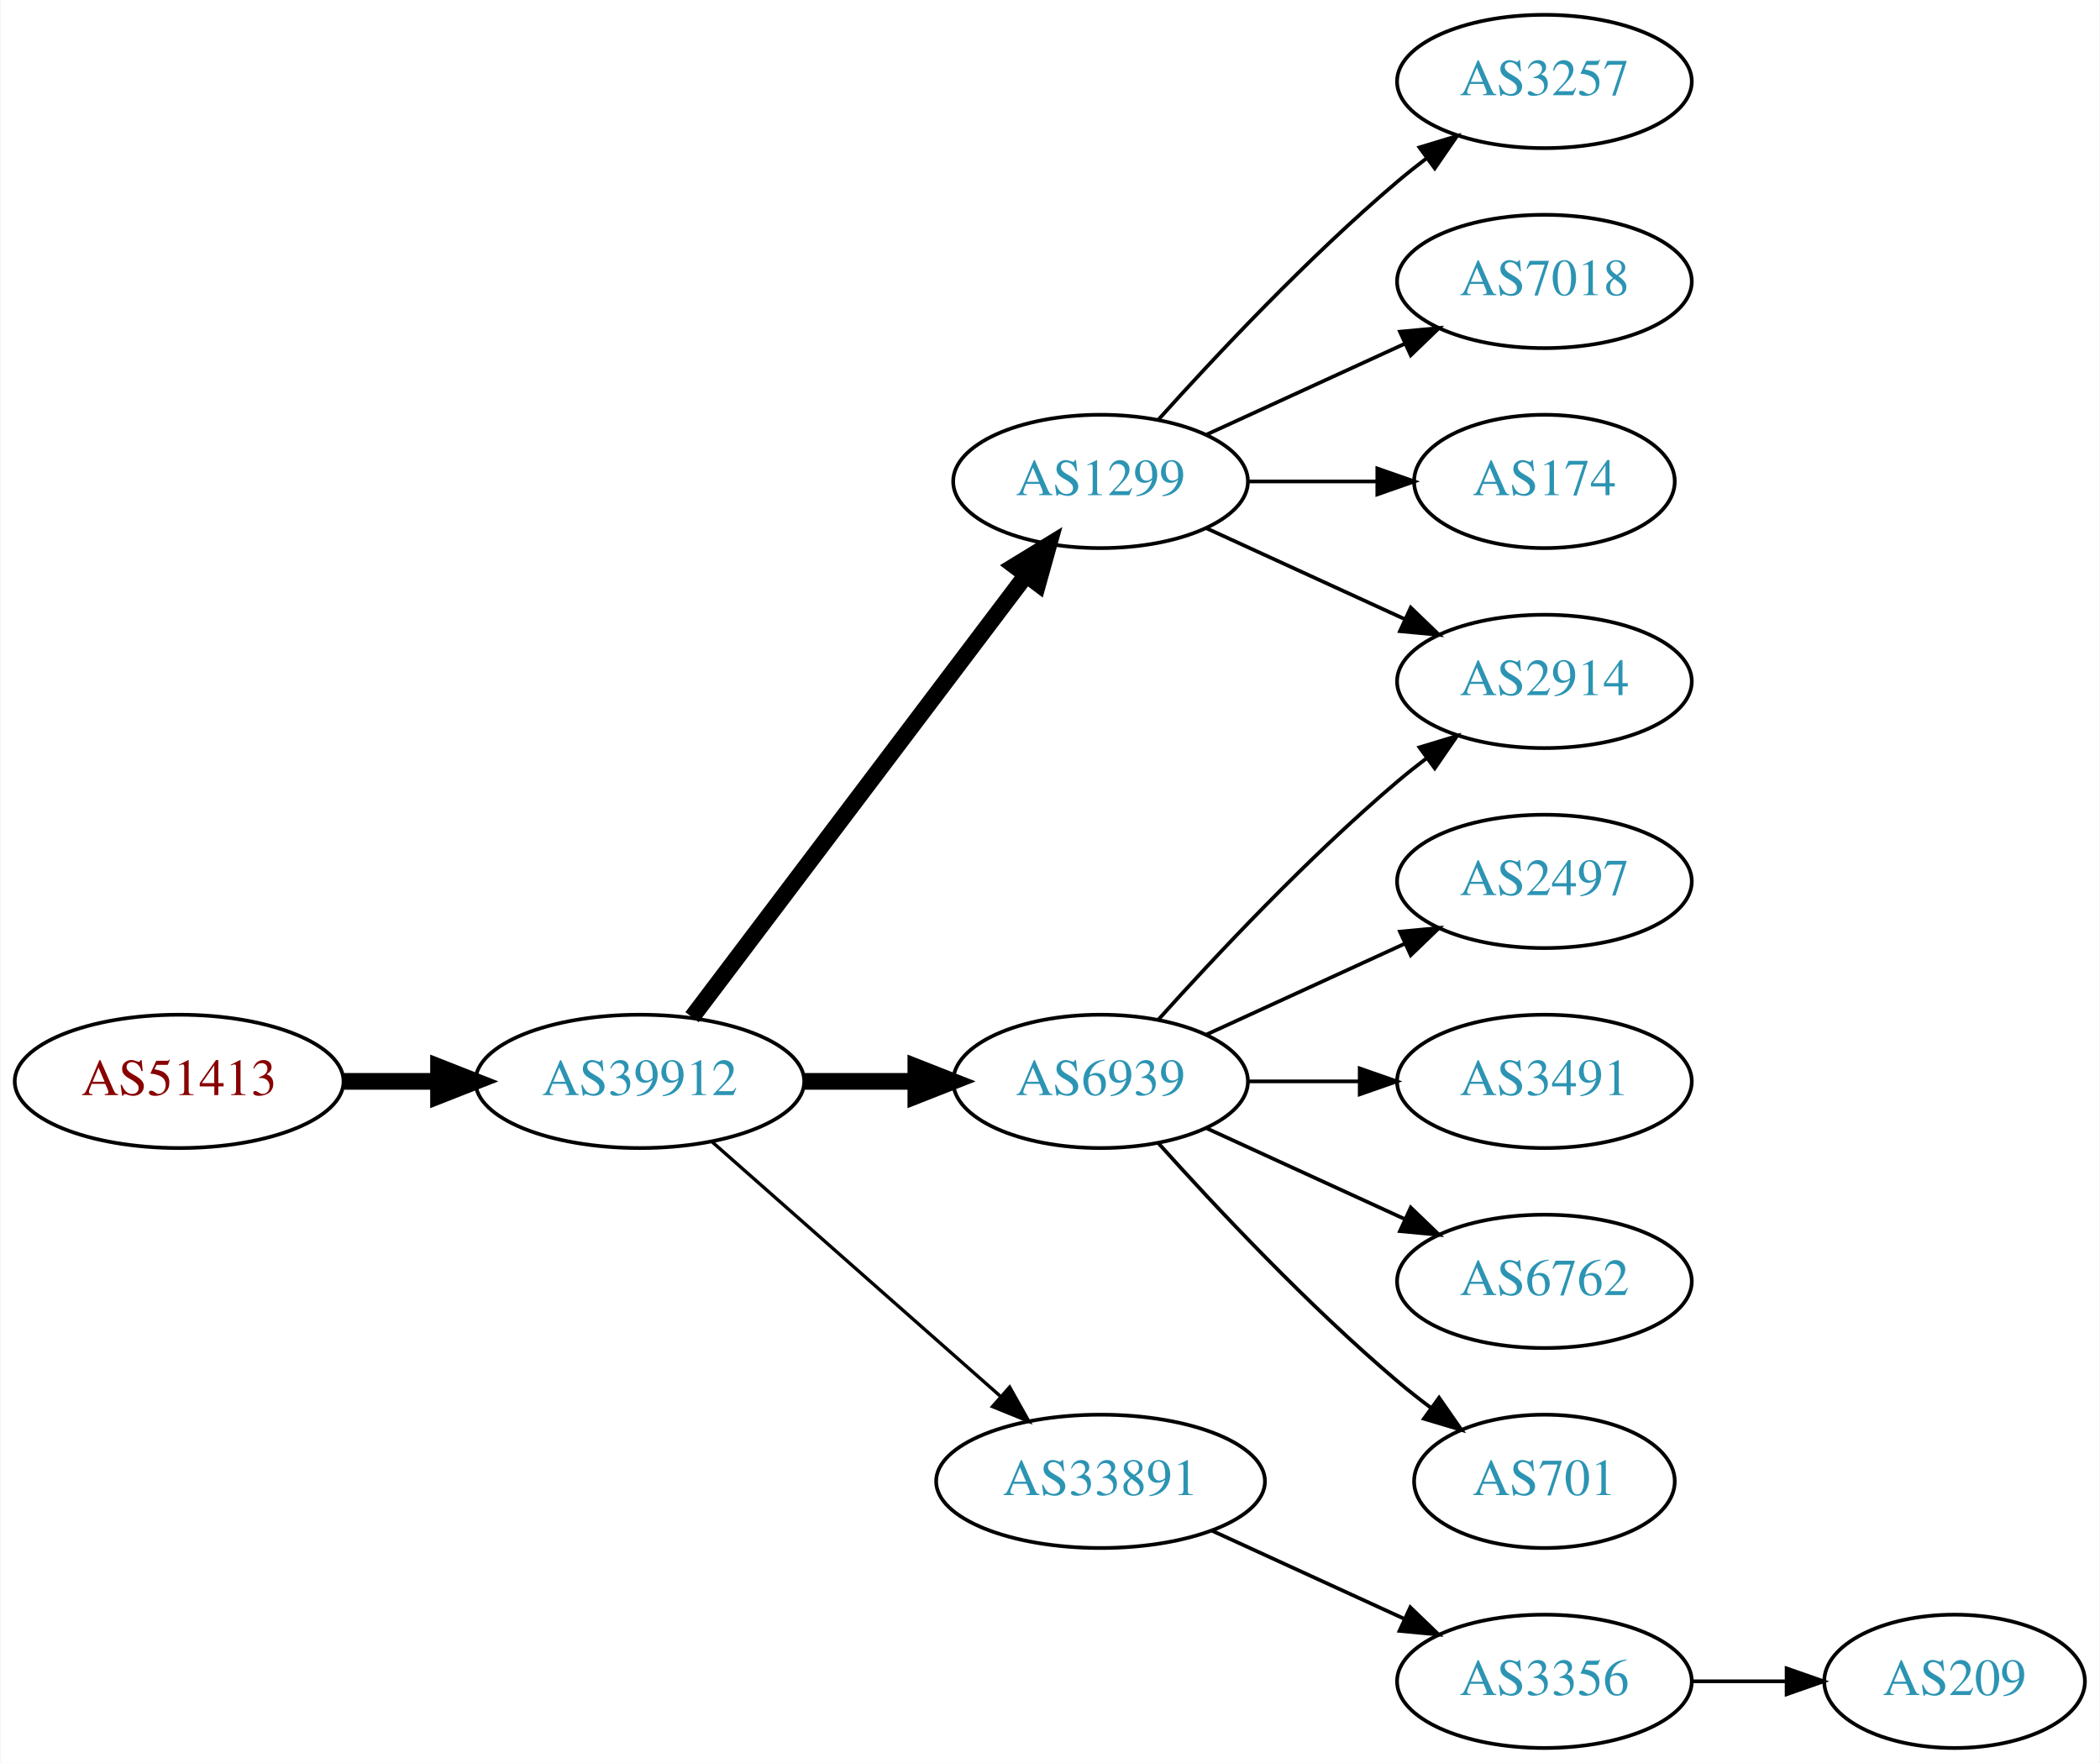
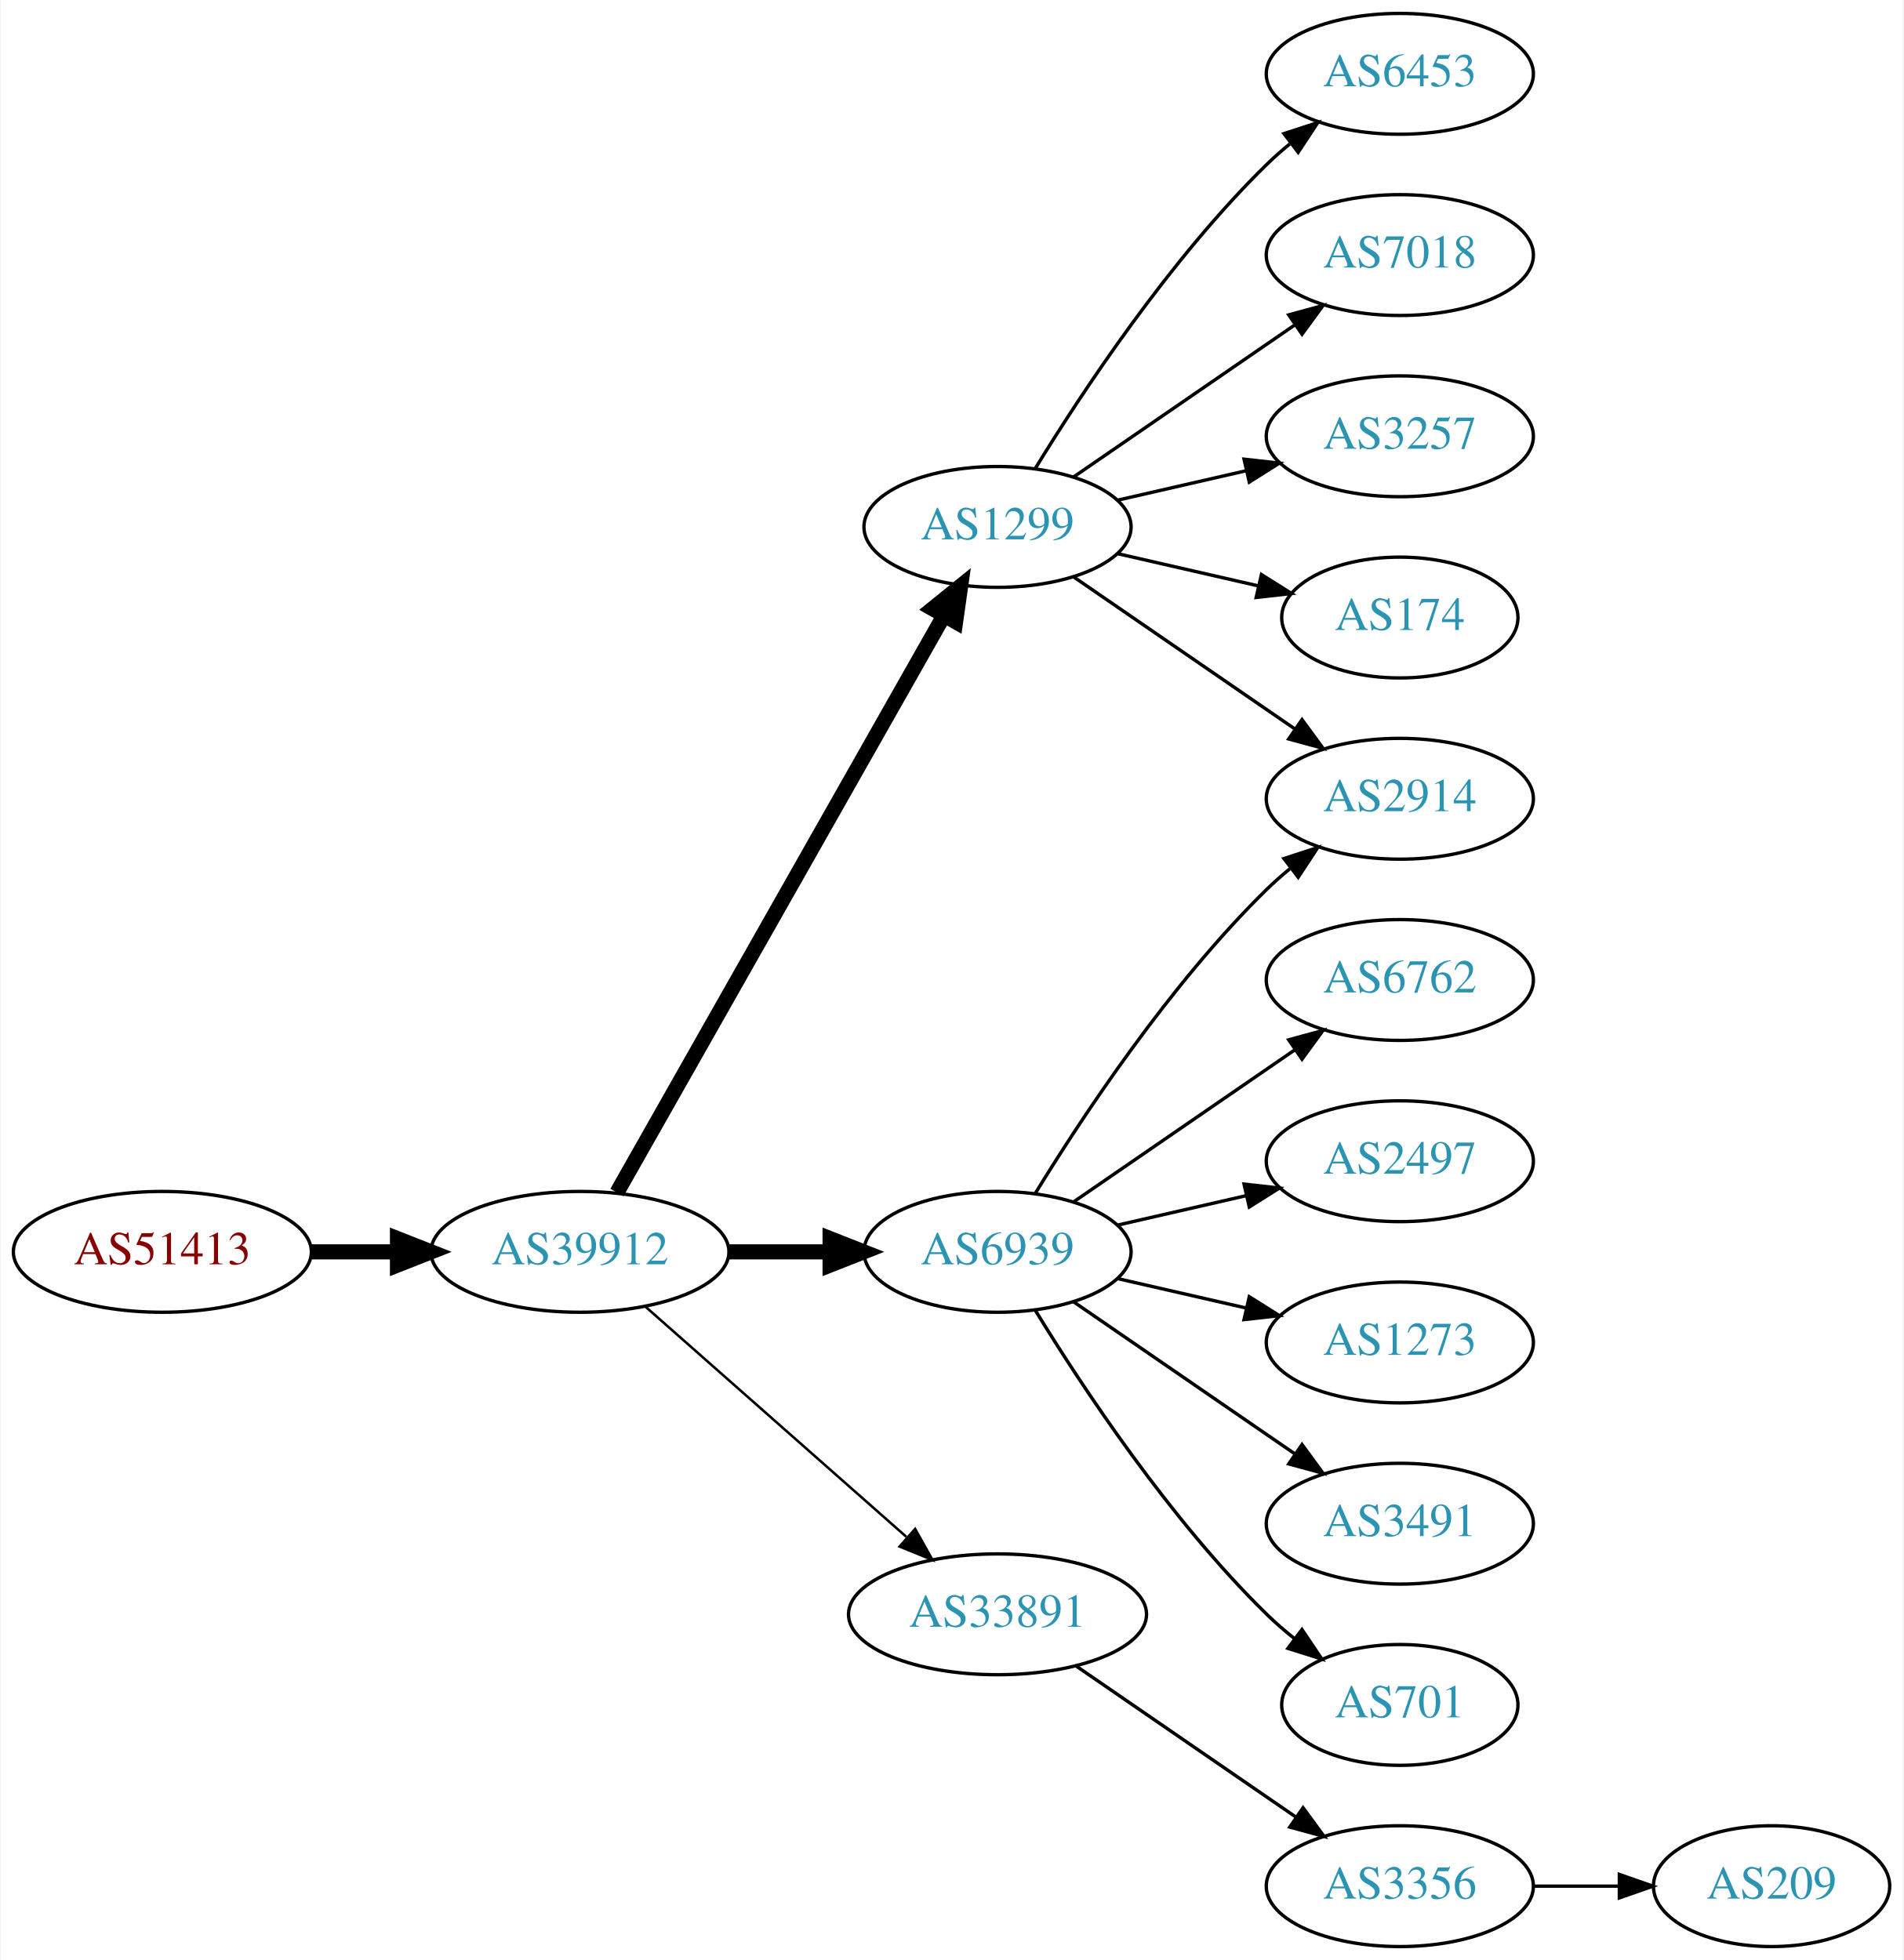
- <svg xmlns="http://www.w3.org/2000/svg" xmlns:xlink="http://www.w3.org/1999/xlink" width="567pt" height="476pt" viewBox="0.00 0.00 566.66 476.00">
-   <g id="graph0" class="graph" transform="scale(1 1) rotate(0) translate(4 472)">
-     <polygon fill="white" stroke="none" points="-4,4 -4,-472 562.663,-472 562.663,4 -4,4" />
+ <svg xmlns="http://www.w3.org/2000/svg" xmlns:xlink="http://www.w3.org/1999/xlink" width="567pt" height="584pt" viewBox="0.00 0.00 566.66 584.00">
+   <g id="graph0" class="graph" transform="scale(1 1) rotate(0) translate(4 580)">
+     <polygon fill="white" stroke="none" points="-4,4 -4,-580 562.663,-580 562.663,4 -4,4" />
    <g id="node1" class="node">
      <g id="a_node1">
        <a xlink:href="/asn/51413" xlink:title="AS51413 ~ Wirtschaftskammer Kaernten [AT]">
-           <ellipse fill="#ffffff" stroke="black" cx="44.196" cy="-180" rx="44.393" ry="18" />
-           <text text-anchor="middle" x="44.196" y="-176.3" font-family="Times,serif" font-size="14.00" fill="#880000">AS51413</text>
+           <ellipse fill="#ffffff" stroke="black" cx="44.196" cy="-207" rx="44.393" ry="18" />
+           <text text-anchor="middle" x="44.196" y="-203.3" font-family="Times,serif" font-size="14.00" fill="#880000">AS51413</text>
        </a>
      </g>
    </g>
    <g id="node2" class="node">
      <g id="a_node2">
        <a xlink:href="/asn/39912" xlink:title="AS39912 ~ oja.at GmbH [AT]">
-           <ellipse fill="#ffffff" stroke="black" cx="168.588" cy="-180" rx="44.393" ry="18" />
-           <text text-anchor="middle" x="168.588" y="-176.3" font-family="Times,serif" font-size="14.00" fill="#2c94b3">AS39912</text>
+           <ellipse fill="#ffffff" stroke="black" cx="168.588" cy="-207" rx="44.393" ry="18" />
+           <text text-anchor="middle" x="168.588" y="-203.3" font-family="Times,serif" font-size="14.00" fill="#2c94b3">AS39912</text>
        </a>
      </g>
    </g>
    <g id="edge1" class="edge">
-       <path fill="none" stroke="black" stroke-width="4.5" d="M88.692,-180C96.898,-180 105.569,-180 114.041,-180" />
-       <polygon fill="black" stroke="black" stroke-width="4.5" points="114.233,-183.938 124.233,-180 114.233,-176.063 114.233,-183.938" />
+       <path fill="none" stroke="black" stroke-width="4.5" d="M88.692,-207C96.898,-207 105.569,-207 114.041,-207" />
+       <polygon fill="black" stroke="black" stroke-width="4.5" points="114.233,-210.938 124.233,-207 114.233,-203.063 114.233,-210.938" />
    </g>
    <g id="node3" class="node">
      <g id="a_node3">
        <a xlink:href="/asn/1299" xlink:title="AS1299 ~ Telia Carrier [EU]">
-           <ellipse fill="#ffffff" stroke="black" cx="292.98" cy="-342" rx="39.794" ry="18" />
-           <text text-anchor="middle" x="292.98" y="-338.3" font-family="Times,serif" font-size="14.00" fill="#2c94b3">AS1299</text>
+           <ellipse fill="#ffffff" stroke="black" cx="292.98" cy="-423" rx="39.794" ry="18" />
+           <text text-anchor="middle" x="292.98" y="-419.3" font-family="Times,serif" font-size="14.00" fill="#2c94b3">AS1299</text>
        </a>
      </g>
    </g>
    <g id="edge2" class="edge">
-       <path fill="none" stroke="black" stroke-width="4.5" d="M182.686,-197.337C204.311,-225.96 247.582,-283.233 272.705,-316.486" />
-       <polygon fill="black" stroke="black" stroke-width="4.5" points="269.807,-319.183 278.976,-324.788 276.09,-314.435 269.807,-319.183" />
+       <path fill="none" stroke="black" stroke-width="4.5" d="M179.604,-224.676C201.084,-262.584 251.677,-351.873 276.998,-396.559" />
+       <polygon fill="black" stroke="black" stroke-width="4.5" points="273.642,-398.623 281.998,-405.383 280.494,-394.741 273.642,-398.623" />
    </g>
    <g id="node4" class="node">
      <g id="a_node4">
-         <a xlink:href="/asn/6939" xlink:title="AS6939 ~ Hurricane Electric LLC [US]">
-           <ellipse fill="#ffffff" stroke="black" cx="292.98" cy="-180" rx="39.794" ry="18" />
-           <text text-anchor="middle" x="292.98" y="-176.3" font-family="Times,serif" font-size="14.00" fill="#2c94b3">AS6939</text>
+         <a xlink:href="/asn/33891" xlink:title="AS33891 ~ CORE-BACKBONE GMBH GLOBAL NETWORK [DE]">
+           <ellipse fill="#ffffff" stroke="black" cx="292.98" cy="-99" rx="44.393" ry="18" />
+           <text text-anchor="middle" x="292.98" y="-95.3" font-family="Times,serif" font-size="14.00" fill="#2c94b3">AS33891</text>
        </a>
      </g>
    </g>
    <g id="edge3" class="edge">
-       <path fill="none" stroke="black" stroke-width="4.5" d="M213.084,-180C222.773,-180 233.11,-180 243.002,-180" />
-       <polygon fill="black" stroke="black" stroke-width="4.5" points="243.105,-183.938 253.105,-180 243.105,-176.063 243.105,-183.938" />
+       <path fill="none" stroke="black" stroke-width="0.75" d="M188.177,-190.597C208.875,-172.333 242.481,-142.678 265.826,-122.079" />
+       <polygon fill="black" stroke="black" stroke-width="0.75" points="268.435,-124.444 273.618,-115.203 263.804,-119.195 268.435,-124.444" />
    </g>
    <g id="node5" class="node">
      <g id="a_node5">
-         <a xlink:href="/asn/33891" xlink:title="AS33891 ~ CORE-BACKBONE GMBH GLOBAL NETWORK [DE]">
-           <ellipse fill="#ffffff" stroke="black" cx="292.98" cy="-72" rx="44.393" ry="18" />
-           <text text-anchor="middle" x="292.98" y="-68.3" font-family="Times,serif" font-size="14.00" fill="#2c94b3">AS33891</text>
+         <a xlink:href="/asn/6939" xlink:title="AS6939 ~ Hurricane Electric LLC [US]">
+           <ellipse fill="#ffffff" stroke="black" cx="292.98" cy="-207" rx="39.794" ry="18" />
+           <text text-anchor="middle" x="292.98" y="-203.3" font-family="Times,serif" font-size="14.00" fill="#2c94b3">AS6939</text>
        </a>
      </g>
    </g>
    <g id="edge4" class="edge">
-       <path fill="none" stroke="black" stroke-width="0.9" d="M188.177,-163.597C208.875,-145.333 242.481,-115.678 265.826,-95.079" />
-       <polygon fill="black" stroke="black" stroke-width="0.9" points="268.435,-97.444 273.618,-88.203 263.804,-92.195 268.435,-97.444" />
+       <path fill="none" stroke="black" stroke-width="4.5" d="M213.084,-207C222.773,-207 233.11,-207 243.002,-207" />
+       <polygon fill="black" stroke="black" stroke-width="4.5" points="243.105,-210.938 253.105,-207 243.105,-203.063 243.105,-210.938" />
    </g>
    <g id="node6" class="node">
      <g id="a_node6">
+         <a xlink:href="/asn/6453" xlink:title="AS6453 ~ TATA COMMUNICATIONS (AMERICA) INC [US]">
+           <ellipse fill="#ffffff" stroke="black" cx="412.823" cy="-558" rx="39.794" ry="18" />
+           <text text-anchor="middle" x="412.823" y="-554.3" font-family="Times,serif" font-size="14.00" fill="#2c94b3">AS6453</text>
+         </a>
+       </g>
+     </g>
+     <g id="edge5" class="edge">
+       <path fill="none" stroke="black" d="M304.246,-440.44C318.055,-462.991 344.243,-502.722 373.176,-531 375.317,-533.092 377.634,-535.137 380.034,-537.106" />
+       <polygon fill="black" stroke="black" points="378.301,-540.185 388.375,-543.464 382.544,-534.618 378.301,-540.185" />
+     </g>
+     <g id="node7" class="node">
+       <g id="a_node7">
+         <a xlink:href="/asn/7018" xlink:title="AS7018 ~ AT&amp;T Services, Inc. [US]">
+           <ellipse fill="#ffffff" stroke="black" cx="412.823" cy="-504" rx="39.794" ry="18" />
+           <text text-anchor="middle" x="412.823" y="-500.3" font-family="Times,serif" font-size="14.00" fill="#2c94b3">AS7018</text>
+         </a>
+       </g>
+     </g>
+     <g id="edge6" class="edge">
+       <path fill="none" stroke="black" d="M315.595,-437.857C334.083,-450.565 360.897,-468.995 381.526,-483.175" />
+       <polygon fill="black" stroke="black" points="379.723,-486.183 389.947,-488.963 383.688,-480.414 379.723,-486.183" />
+     </g>
+     <g id="node8" class="node">
+       <g id="a_node8">
+         <a xlink:href="/asn/2914" xlink:title="AS2914 ~ NTT America, Inc. [US]">
+           <ellipse fill="#ffffff" stroke="black" cx="412.823" cy="-342" rx="39.794" ry="18" />
+           <text text-anchor="middle" x="412.823" y="-338.3" font-family="Times,serif" font-size="14.00" fill="#2c94b3">AS2914</text>
+         </a>
+       </g>
+     </g>
+     <g id="edge7" class="edge">
+       <path fill="none" stroke="black" d="M315.595,-408.143C334.083,-395.435 360.897,-377.005 381.526,-362.825" />
+       <polygon fill="black" stroke="black" points="383.688,-365.586 389.947,-357.037 379.723,-359.817 383.688,-365.586" />
+     </g>
+     <g id="node9" class="node">
+       <g id="a_node9">
        <a xlink:href="/asn/3257" xlink:title="AS3257 ~ GTT [DE]">
          <ellipse fill="#ffffff" stroke="black" cx="412.823" cy="-450" rx="39.794" ry="18" />
          <text text-anchor="middle" x="412.823" y="-446.3" font-family="Times,serif" font-size="14.00" fill="#2c94b3">AS3257</text>
        </a>
      </g>
    </g>
-     <g id="edge5" class="edge">
-       <path fill="none" stroke="black" d="M308.626,-358.725C323.927,-375.765 349.025,-402.523 373.176,-423 375.674,-425.117 378.334,-427.232 381.045,-429.293" />
-       <polygon fill="black" stroke="black" points="379.082,-432.194 389.222,-435.266 383.212,-426.541 379.082,-432.194" />
-     </g>
-     <g id="node7" class="node">
-       <g id="a_node7">
-         <a xlink:href="/asn/2914" xlink:title="AS2914 ~ NTT America, Inc. [US]">
-           <ellipse fill="#ffffff" stroke="black" cx="412.823" cy="-288" rx="39.794" ry="18" />
-           <text text-anchor="middle" x="412.823" y="-284.3" font-family="Times,serif" font-size="14.00" fill="#2c94b3">AS2914</text>
-         </a>
-       </g>
-     </g>
-     <g id="edge6" class="edge">
-       <path fill="none" stroke="black" d="M321.609,-329.339C337.566,-322.027 357.837,-312.739 375.119,-304.819" />
-       <polygon fill="black" stroke="black" points="376.734,-307.929 384.367,-300.581 373.818,-301.565 376.734,-307.929" />
-     </g>
-     <g id="node8" class="node">
-       <g id="a_node8">
-         <a xlink:href="/asn/7018" xlink:title="AS7018 ~ AT&amp;T Services, Inc. [US]">
-           <ellipse fill="#ffffff" stroke="black" cx="412.823" cy="-396" rx="39.794" ry="18" />
-           <text text-anchor="middle" x="412.823" y="-392.3" font-family="Times,serif" font-size="14.00" fill="#2c94b3">AS7018</text>
-         </a>
-       </g>
-     </g>
-     <g id="edge7" class="edge">
-       <path fill="none" stroke="black" d="M321.609,-354.661C337.566,-361.973 357.837,-371.261 375.119,-379.181" />
-       <polygon fill="black" stroke="black" points="373.818,-382.435 384.367,-383.419 376.734,-376.071 373.818,-382.435" />
-     </g>
-     <g id="node9" class="node">
-       <g id="a_node9">
-         <a xlink:href="/asn/174" xlink:title="AS174 ~ Cogent Communications [US]">
-           <ellipse fill="#ffffff" stroke="black" cx="412.823" cy="-342" rx="35.194" ry="18" />
-           <text text-anchor="middle" x="412.823" y="-338.3" font-family="Times,serif" font-size="14.00" fill="#2c94b3">AS174</text>
-         </a>
-       </g>
-     </g>
    <g id="edge8" class="edge">
-       <path fill="none" stroke="black" d="M332.893,-342C343.98,-342 356.139,-342 367.522,-342" />
-       <polygon fill="black" stroke="black" points="367.703,-345.5 377.703,-342 367.703,-338.5 367.703,-345.5" />
-     </g>
-     <g id="edge10" class="edge">
-       <path fill="none" stroke="black" d="M308.626,-196.725C323.927,-213.765 349.025,-240.523 373.176,-261 375.674,-263.117 378.334,-265.232 381.045,-267.293" />
-       <polygon fill="black" stroke="black" points="379.082,-270.194 389.222,-273.266 383.212,-264.541 379.082,-270.194" />
+       <path fill="none" stroke="black" d="M328.7,-430.955C340.7,-433.704 354.32,-436.825 367.013,-439.733" />
+       <polygon fill="black" stroke="black" points="366.415,-443.187 376.945,-442.009 367.979,-436.364 366.415,-443.187" />
    </g>
    <g id="node10" class="node">
      <g id="a_node10">
+         <a xlink:href="/asn/174" xlink:title="AS174 ~ Cogent Communications [US]">
+           <ellipse fill="#ffffff" stroke="black" cx="412.823" cy="-396" rx="35.194" ry="18" />
+           <text text-anchor="middle" x="412.823" y="-392.3" font-family="Times,serif" font-size="14.00" fill="#2c94b3">AS174</text>
+         </a>
+       </g>
+     </g>
+     <g id="edge9" class="edge">
+       <path fill="none" stroke="black" d="M328.7,-415.045C341.792,-412.045 356.814,-408.604 370.455,-405.478" />
+       <polygon fill="black" stroke="black" points="371.597,-408.807 380.562,-403.162 370.033,-401.984 371.597,-408.807" />
+     </g>
+     <g id="node11" class="node">
+       <g id="a_node11">
+         <a xlink:href="/asn/3356" xlink:title="AS3356 ~ Level 3 Parent, LLC [US]">
+           <ellipse fill="#ffffff" stroke="black" cx="412.823" cy="-18" rx="39.794" ry="18" />
+           <text text-anchor="middle" x="412.823" y="-14.3" font-family="Times,serif" font-size="14.00" fill="#2c94b3">AS3356</text>
+         </a>
+       </g>
+     </g>
+     <g id="edge10" class="edge">
+       <path fill="none" stroke="black" d="M316.423,-83.574C335.004,-70.802 361.565,-52.545 381.945,-38.537" />
+       <polygon fill="black" stroke="black" points="384.001,-41.371 390.259,-32.822 380.036,-35.602 384.001,-41.371" />
+     </g>
+     <g id="edge16" class="edge">
+       <path fill="none" stroke="black" d="M304.246,-224.44C318.055,-246.991 344.243,-286.722 373.176,-315 375.317,-317.092 377.634,-319.137 380.034,-321.106" />
+       <polygon fill="black" stroke="black" points="378.301,-324.185 388.375,-327.464 382.544,-318.618 378.301,-324.185" />
+     </g>
+     <g id="node13" class="node">
+       <g id="a_node13">
+         <a xlink:href="/asn/6762" xlink:title="AS6762 ~ TELECOM ITALIA SPARKLE S.p.A. [IT]">
+           <ellipse fill="#ffffff" stroke="black" cx="412.823" cy="-288" rx="39.794" ry="18" />
+           <text text-anchor="middle" x="412.823" y="-284.3" font-family="Times,serif" font-size="14.00" fill="#2c94b3">AS6762</text>
+         </a>
+       </g>
+     </g>
+     <g id="edge12" class="edge">
+       <path fill="none" stroke="black" d="M315.595,-221.857C334.083,-234.565 360.897,-252.995 381.526,-267.175" />
+       <polygon fill="black" stroke="black" points="379.723,-270.183 389.947,-272.963 383.688,-264.414 379.723,-270.183" />
+     </g>
+     <g id="node14" class="node">
+       <g id="a_node14">
        <a xlink:href="/asn/2497" xlink:title="AS2497 ~ Internet Initiative Japan Inc. [JP]">
          <ellipse fill="#ffffff" stroke="black" cx="412.823" cy="-234" rx="39.794" ry="18" />
          <text text-anchor="middle" x="412.823" y="-230.3" font-family="Times,serif" font-size="14.00" fill="#2c94b3">AS2497</text>
        </a>
      </g>
    </g>
-     <g id="edge9" class="edge">
-       <path fill="none" stroke="black" d="M321.609,-192.661C337.566,-199.973 357.837,-209.261 375.119,-217.181" />
-       <polygon fill="black" stroke="black" points="373.818,-220.435 384.367,-221.419 376.734,-214.071 373.818,-220.435" />
-     </g>
-     <g id="node11" class="node">
-       <g id="a_node11">
+     <g id="edge13" class="edge">
+       <path fill="none" stroke="black" d="M328.7,-214.955C340.7,-217.704 354.32,-220.825 367.013,-223.733" />
+       <polygon fill="black" stroke="black" points="366.415,-227.187 376.945,-226.009 367.979,-220.364 366.415,-227.187" />
+     </g>
+     <g id="node15" class="node">
+       <g id="a_node15">
+         <a xlink:href="/asn/1273" xlink:title="AS1273 ~ Vodafone Group PLC [EU]">
+           <ellipse fill="#ffffff" stroke="black" cx="412.823" cy="-180" rx="39.794" ry="18" />
+           <text text-anchor="middle" x="412.823" y="-176.3" font-family="Times,serif" font-size="14.00" fill="#2c94b3">AS1273</text>
+         </a>
+       </g>
+     </g>
+     <g id="edge14" class="edge">
+       <path fill="none" stroke="black" d="M328.7,-199.045C340.7,-196.296 354.32,-193.175 367.013,-190.267" />
+       <polygon fill="black" stroke="black" points="367.979,-193.636 376.945,-187.991 366.415,-186.813 367.979,-193.636" />
+     </g>
+     <g id="node16" class="node">
+       <g id="a_node16">
        <a xlink:href="/asn/3491" xlink:title="AS3491 ~ PCCW Global, Inc. [US]">
-           <ellipse fill="#ffffff" stroke="black" cx="412.823" cy="-180" rx="39.794" ry="18" />
-           <text text-anchor="middle" x="412.823" y="-176.3" font-family="Times,serif" font-size="14.00" fill="#2c94b3">AS3491</text>
-         </a>
-       </g>
-     </g>
-     <g id="edge11" class="edge">
-       <path fill="none" stroke="black" d="M332.893,-180C342.446,-180 352.796,-180 362.759,-180" />
-       <polygon fill="black" stroke="black" points="362.951,-183.5 372.951,-180 362.951,-176.5 362.951,-183.5" />
-     </g>
-     <g id="node12" class="node">
-       <g id="a_node12">
-         <a xlink:href="/asn/6762" xlink:title="AS6762 ~ TELECOM ITALIA SPARKLE S.p.A. [IT]">
          <ellipse fill="#ffffff" stroke="black" cx="412.823" cy="-126" rx="39.794" ry="18" />
-           <text text-anchor="middle" x="412.823" y="-122.3" font-family="Times,serif" font-size="14.00" fill="#2c94b3">AS6762</text>
-         </a>
-       </g>
-     </g>
-     <g id="edge12" class="edge">
-       <path fill="none" stroke="black" d="M321.609,-167.339C337.566,-160.027 357.837,-150.739 375.119,-142.819" />
-       <polygon fill="black" stroke="black" points="376.734,-145.929 384.367,-138.581 373.818,-139.565 376.734,-145.929" />
-     </g>
-     <g id="node13" class="node">
-       <g id="a_node13">
+           <text text-anchor="middle" x="412.823" y="-122.3" font-family="Times,serif" font-size="14.00" fill="#2c94b3">AS3491</text>
+         </a>
+       </g>
+     </g>
+     <g id="edge15" class="edge">
+       <path fill="none" stroke="black" d="M315.595,-192.143C334.083,-179.435 360.897,-161.005 381.526,-146.825" />
+       <polygon fill="black" stroke="black" points="383.688,-149.586 389.947,-141.037 379.723,-143.817 383.688,-149.586" />
+     </g>
+     <g id="node17" class="node">
+       <g id="a_node17">
        <a xlink:href="/asn/701" xlink:title="AS701 ~ UUNET [US]">
          <ellipse fill="#ffffff" stroke="black" cx="412.823" cy="-72" rx="35.194" ry="18" />
          <text text-anchor="middle" x="412.823" y="-68.3" font-family="Times,serif" font-size="14.00" fill="#2c94b3">AS701</text>
        </a>
      </g>
    </g>
-     <g id="edge13" class="edge">
-       <path fill="none" stroke="black" d="M308.626,-163.275C323.927,-146.235 349.025,-119.477 373.176,-99 376.029,-96.582 379.094,-94.167 382.205,-91.831" />
-       <polygon fill="black" stroke="black" points="384.378,-94.578 390.433,-85.884 380.278,-88.905 384.378,-94.578" />
-     </g>
-     <g id="node14" class="node">
-       <g id="a_node14">
-         <a xlink:href="/asn/3356" xlink:title="AS3356 ~ Level 3 Parent, LLC [US]">
-           <ellipse fill="#ffffff" stroke="black" cx="412.823" cy="-18" rx="39.794" ry="18" />
-           <text text-anchor="middle" x="412.823" y="-14.3" font-family="Times,serif" font-size="14.00" fill="#2c94b3">AS3356</text>
-         </a>
-       </g>
-     </g>
-     <g id="edge14" class="edge">
-       <path fill="none" stroke="black" d="M323.11,-58.652C338.721,-51.498 358.119,-42.609 374.791,-34.969" />
-       <polygon fill="black" stroke="black" points="376.61,-37.986 384.243,-30.638 373.694,-31.622 376.61,-37.986" />
-     </g>
-     <g id="node15" class="node">
-       <g id="a_node15">
+     <g id="edge17" class="edge">
+       <path fill="none" stroke="black" d="M304.246,-189.56C318.055,-167.009 344.243,-127.278 373.176,-99 375.712,-96.522 378.495,-94.11 381.371,-91.812" />
+       <polygon fill="black" stroke="black" points="383.667,-94.466 389.587,-85.679 379.48,-88.856 383.667,-94.466" />
+     </g>
+     <g id="node12" class="node">
+       <g id="a_node12">
        <a xlink:href="/asn/209" xlink:title="AS209 ~ CenturyLink Communications, LLC [US]">
          <ellipse fill="#ffffff" stroke="black" cx="523.566" cy="-18" rx="35.194" ry="18" />
          <text text-anchor="middle" x="523.566" y="-14.3" font-family="Times,serif" font-size="14.00" fill="#2c94b3">AS209</text>
        </a>
      </g>
    </g>
-     <g id="edge15" class="edge">
+     <g id="edge11" class="edge">
      <path fill="none" stroke="black" d="M452.775,-18C461.007,-18 469.753,-18 478.169,-18" />
      <polygon fill="black" stroke="black" points="478.214,-21.5 488.214,-18 478.214,-14.5 478.214,-21.5" />
    </g>
  </g>
</svg>
